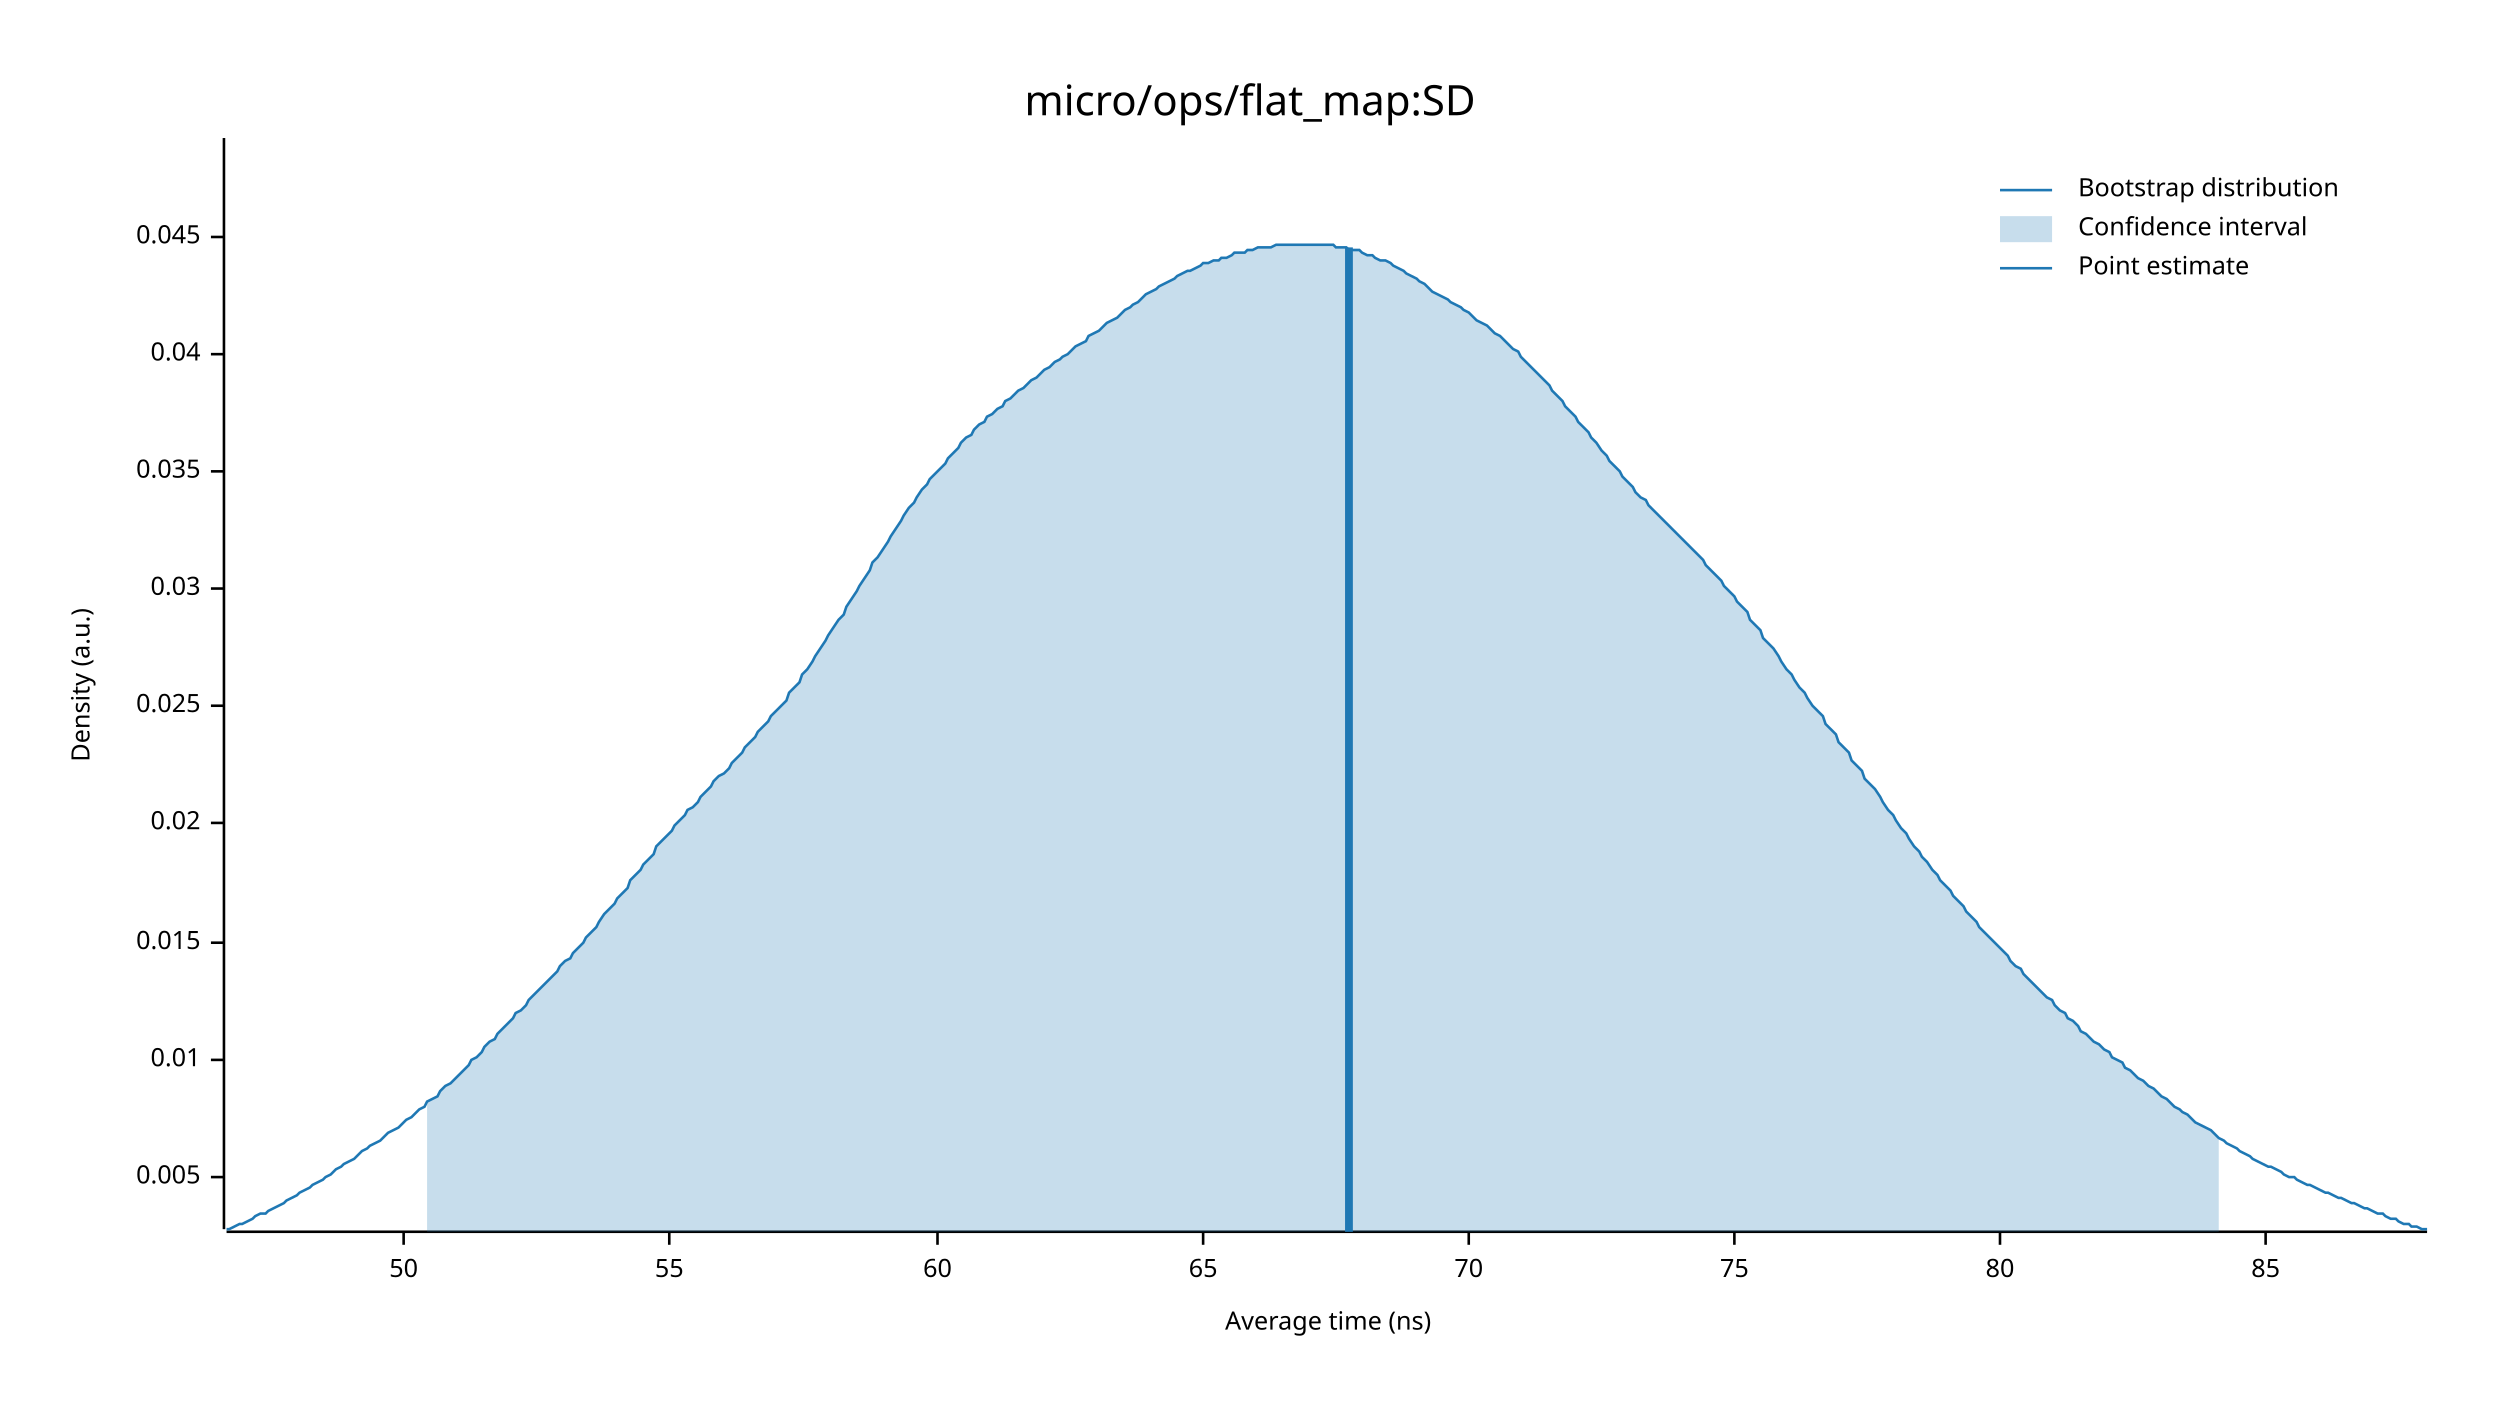
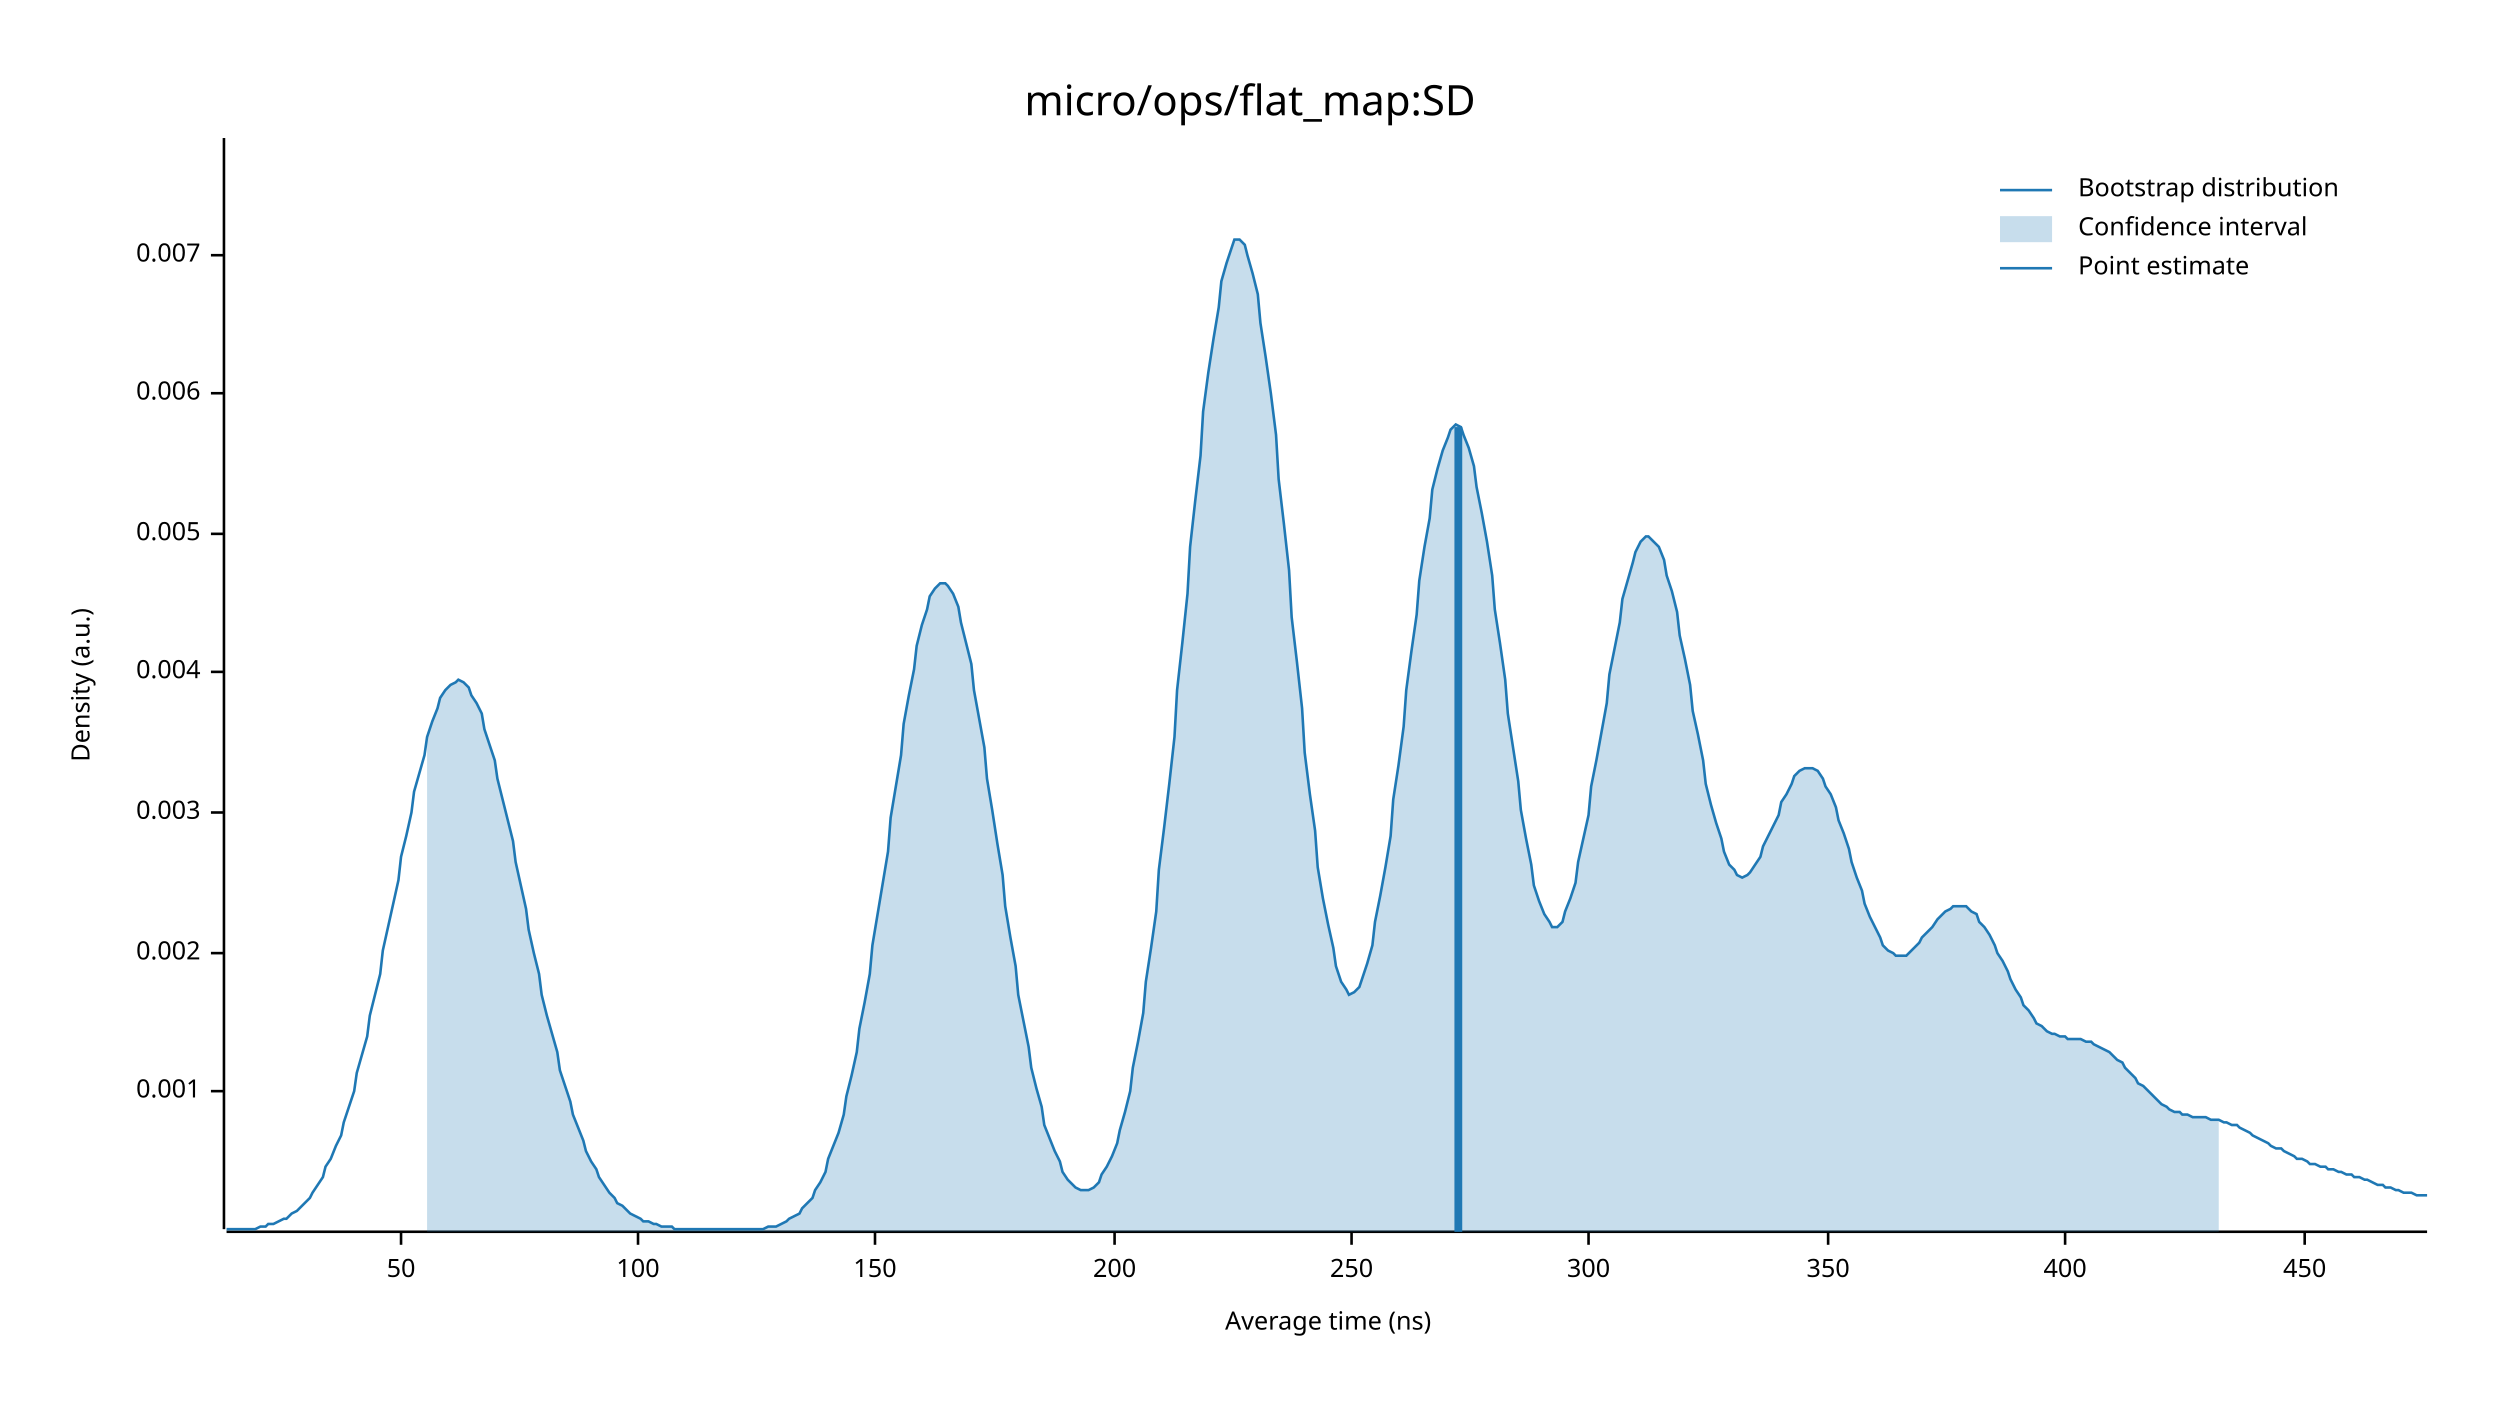
<svg xmlns="http://www.w3.org/2000/svg" width="960" height="540" viewBox="0 0 960 540">
  <text x="480" y="32" dy="0.76em" text-anchor="middle" font-family="sans-serif" font-size="16.129" opacity="1" fill="#000000">
micro/ops/flat_map:SD
</text>
  <text x="27" y="263" dy="0.76em" text-anchor="middle" font-family="sans-serif" font-size="9.677" opacity="1" fill="#000000" transform="rotate(270, 27, 263)">
Density (a.u.)
</text>
  <text x="510" y="513" dy="-0.5ex" text-anchor="middle" font-family="sans-serif" font-size="9.677" opacity="1" fill="#000000">
Average time (ns)
</text>
  <polyline fill="none" opacity="1" stroke="#000000" stroke-width="1" points="86,53 86,472 " />
-   <text x="77" y="452" dy="0.5ex" text-anchor="end" font-family="sans-serif" font-size="9.677" opacity="1" fill="#000000">
+   <text x="77" y="419" dy="0.5ex" text-anchor="end" font-family="sans-serif" font-size="9.677" opacity="1" fill="#000000">
+ 0.001
+ </text>
+   <polyline fill="none" opacity="1" stroke="#000000" stroke-width="1" points="81,419 86,419 " />
+   <text x="77" y="366" dy="0.5ex" text-anchor="end" font-family="sans-serif" font-size="9.677" opacity="1" fill="#000000">
+ 0.002
+ </text>
+   <polyline fill="none" opacity="1" stroke="#000000" stroke-width="1" points="81,366 86,366 " />
+   <text x="77" y="312" dy="0.5ex" text-anchor="end" font-family="sans-serif" font-size="9.677" opacity="1" fill="#000000">
+ 0.003
+ </text>
+   <polyline fill="none" opacity="1" stroke="#000000" stroke-width="1" points="81,312 86,312 " />
+   <text x="77" y="258" dy="0.5ex" text-anchor="end" font-family="sans-serif" font-size="9.677" opacity="1" fill="#000000">
+ 0.004
+ </text>
+   <polyline fill="none" opacity="1" stroke="#000000" stroke-width="1" points="81,258 86,258 " />
+   <text x="77" y="205" dy="0.5ex" text-anchor="end" font-family="sans-serif" font-size="9.677" opacity="1" fill="#000000">
0.005
</text>
-   <polyline fill="none" opacity="1" stroke="#000000" stroke-width="1" points="81,452 86,452 " />
-   <text x="77" y="407" dy="0.5ex" text-anchor="end" font-family="sans-serif" font-size="9.677" opacity="1" fill="#000000">
- 0.01
+   <polyline fill="none" opacity="1" stroke="#000000" stroke-width="1" points="81,205 86,205 " />
+   <text x="77" y="151" dy="0.5ex" text-anchor="end" font-family="sans-serif" font-size="9.677" opacity="1" fill="#000000">
+ 0.006
</text>
-   <polyline fill="none" opacity="1" stroke="#000000" stroke-width="1" points="81,407 86,407 " />
-   <text x="77" y="362" dy="0.5ex" text-anchor="end" font-family="sans-serif" font-size="9.677" opacity="1" fill="#000000">
- 0.015
+   <polyline fill="none" opacity="1" stroke="#000000" stroke-width="1" points="81,151 86,151 " />
+   <text x="77" y="98" dy="0.5ex" text-anchor="end" font-family="sans-serif" font-size="9.677" opacity="1" fill="#000000">
+ 0.007
</text>
-   <polyline fill="none" opacity="1" stroke="#000000" stroke-width="1" points="81,362 86,362 " />
-   <text x="77" y="316" dy="0.5ex" text-anchor="end" font-family="sans-serif" font-size="9.677" opacity="1" fill="#000000">
- 0.02
- </text>
-   <polyline fill="none" opacity="1" stroke="#000000" stroke-width="1" points="81,316 86,316 " />
-   <text x="77" y="271" dy="0.5ex" text-anchor="end" font-family="sans-serif" font-size="9.677" opacity="1" fill="#000000">
- 0.025
- </text>
-   <polyline fill="none" opacity="1" stroke="#000000" stroke-width="1" points="81,271 86,271 " />
-   <text x="77" y="226" dy="0.5ex" text-anchor="end" font-family="sans-serif" font-size="9.677" opacity="1" fill="#000000">
- 0.03
- </text>
-   <polyline fill="none" opacity="1" stroke="#000000" stroke-width="1" points="81,226 86,226 " />
-   <text x="77" y="181" dy="0.5ex" text-anchor="end" font-family="sans-serif" font-size="9.677" opacity="1" fill="#000000">
- 0.035
- </text>
-   <polyline fill="none" opacity="1" stroke="#000000" stroke-width="1" points="81,181 86,181 " />
-   <text x="77" y="136" dy="0.5ex" text-anchor="end" font-family="sans-serif" font-size="9.677" opacity="1" fill="#000000">
- 0.04
- </text>
-   <polyline fill="none" opacity="1" stroke="#000000" stroke-width="1" points="81,136 86,136 " />
-   <text x="77" y="91" dy="0.5ex" text-anchor="end" font-family="sans-serif" font-size="9.677" opacity="1" fill="#000000">
- 0.045
- </text>
-   <polyline fill="none" opacity="1" stroke="#000000" stroke-width="1" points="81,91 86,91 " />
+   <polyline fill="none" opacity="1" stroke="#000000" stroke-width="1" points="81,98 86,98 " />
  <polyline fill="none" opacity="1" stroke="#000000" stroke-width="1" points="87,473 932,473 " />
-   <text x="155" y="483" dy="0.76em" text-anchor="middle" font-family="sans-serif" font-size="9.677" opacity="1" fill="#000000">
+   <text x="154" y="483" dy="0.76em" text-anchor="middle" font-family="sans-serif" font-size="9.677" opacity="1" fill="#000000">
50
</text>
-   <polyline fill="none" opacity="1" stroke="#000000" stroke-width="1" points="155,473 155,478 " />
-   <text x="257" y="483" dy="0.76em" text-anchor="middle" font-family="sans-serif" font-size="9.677" opacity="1" fill="#000000">
- 55
+   <polyline fill="none" opacity="1" stroke="#000000" stroke-width="1" points="154,473 154,478 " />
+   <text x="245" y="483" dy="0.76em" text-anchor="middle" font-family="sans-serif" font-size="9.677" opacity="1" fill="#000000">
+ 100
</text>
-   <polyline fill="none" opacity="1" stroke="#000000" stroke-width="1" points="257,473 257,478 " />
-   <text x="360" y="483" dy="0.76em" text-anchor="middle" font-family="sans-serif" font-size="9.677" opacity="1" fill="#000000">
- 60
+   <polyline fill="none" opacity="1" stroke="#000000" stroke-width="1" points="245,473 245,478 " />
+   <text x="336" y="483" dy="0.76em" text-anchor="middle" font-family="sans-serif" font-size="9.677" opacity="1" fill="#000000">
+ 150
</text>
-   <polyline fill="none" opacity="1" stroke="#000000" stroke-width="1" points="360,473 360,478 " />
-   <text x="462" y="483" dy="0.76em" text-anchor="middle" font-family="sans-serif" font-size="9.677" opacity="1" fill="#000000">
- 65
+   <polyline fill="none" opacity="1" stroke="#000000" stroke-width="1" points="336,473 336,478 " />
+   <text x="428" y="483" dy="0.76em" text-anchor="middle" font-family="sans-serif" font-size="9.677" opacity="1" fill="#000000">
+ 200
</text>
-   <polyline fill="none" opacity="1" stroke="#000000" stroke-width="1" points="462,473 462,478 " />
-   <text x="564" y="483" dy="0.76em" text-anchor="middle" font-family="sans-serif" font-size="9.677" opacity="1" fill="#000000">
- 70
+   <polyline fill="none" opacity="1" stroke="#000000" stroke-width="1" points="428,473 428,478 " />
+   <text x="519" y="483" dy="0.76em" text-anchor="middle" font-family="sans-serif" font-size="9.677" opacity="1" fill="#000000">
+ 250
</text>
-   <polyline fill="none" opacity="1" stroke="#000000" stroke-width="1" points="564,473 564,478 " />
-   <text x="666" y="483" dy="0.76em" text-anchor="middle" font-family="sans-serif" font-size="9.677" opacity="1" fill="#000000">
- 75
+   <polyline fill="none" opacity="1" stroke="#000000" stroke-width="1" points="519,473 519,478 " />
+   <text x="610" y="483" dy="0.76em" text-anchor="middle" font-family="sans-serif" font-size="9.677" opacity="1" fill="#000000">
+ 300
</text>
-   <polyline fill="none" opacity="1" stroke="#000000" stroke-width="1" points="666,473 666,478 " />
-   <text x="768" y="483" dy="0.76em" text-anchor="middle" font-family="sans-serif" font-size="9.677" opacity="1" fill="#000000">
- 80
+   <polyline fill="none" opacity="1" stroke="#000000" stroke-width="1" points="610,473 610,478 " />
+   <text x="702" y="483" dy="0.76em" text-anchor="middle" font-family="sans-serif" font-size="9.677" opacity="1" fill="#000000">
+ 350
</text>
-   <polyline fill="none" opacity="1" stroke="#000000" stroke-width="1" points="768,473 768,478 " />
-   <text x="870" y="483" dy="0.76em" text-anchor="middle" font-family="sans-serif" font-size="9.677" opacity="1" fill="#000000">
- 85
+   <polyline fill="none" opacity="1" stroke="#000000" stroke-width="1" points="702,473 702,478 " />
+   <text x="793" y="483" dy="0.76em" text-anchor="middle" font-family="sans-serif" font-size="9.677" opacity="1" fill="#000000">
+ 400
</text>
-   <polyline fill="none" opacity="1" stroke="#000000" stroke-width="1" points="870,473 870,478 " />
-   <polyline fill="none" opacity="1" stroke="#1F78B4" stroke-width="1" points="87,472 88,472 90,471 92,470 93,470 95,469 97,468 98,467 100,466 102,466 103,465 105,464 107,463 109,462 110,461 112,460 114,459 115,458 117,457 119,456 120,455 122,454 124,453 125,452 127,451 129,449 131,448 132,447 134,446 136,445 137,444 139,442 141,441 142,440 144,439 146,438 147,437 149,435 151,434 153,433 154,432 156,430 158,429 159,428 161,426 163,425 164,423 166,422 168,421 169,419 171,417 173,416 175,414 176,413 178,411 180,409 181,407 183,406 185,404 186,402 188,400 190,399 191,397 193,395 195,393 197,391 198,389 200,388 202,386 203,384 205,382 207,380 208,379 210,377 212,375 214,373 215,371 217,369 219,368 220,366 222,364 224,362 225,360 227,358 229,356 230,354 232,351 234,349 236,347 237,345 239,343 241,341 242,338 244,336 246,334 247,332 249,330 251,328 252,325 254,323 256,321 258,319 259,317 261,315 263,313 264,311 266,310 268,308 269,306 271,304 273,302 274,300 276,298 278,297 280,295 281,293 283,291 285,289 286,287 288,285 290,283 291,281 293,279 295,277 296,275 298,273 300,271 302,269 303,266 305,264 307,262 308,259 310,257 312,254 313,252 315,249 317,246 318,244 320,241 322,238 324,236 325,233 327,230 329,227 330,225 332,222 334,219 335,216 337,214 339,211 341,208 342,206 344,203 346,200 347,198 349,195 351,193 352,191 354,188 356,186 357,184 359,182 361,180 363,178 364,176 366,174 368,172 369,170 371,168 373,167 374,165 376,163 378,162 379,160 381,159 383,157 385,156 386,154 388,153 390,151 391,150 393,149 395,147 396,146 398,145 400,143 401,142 403,141 405,139 407,138 408,137 410,136 412,134 413,133 415,132 417,131 418,129 420,128 422,127 423,126 425,124 427,123 429,122 430,121 432,119 434,118 435,117 437,116 439,114 440,113 442,112 444,111 445,110 447,109 449,108 451,107 452,106 454,105 456,104 457,104 459,103 461,102 462,101 464,101 466,100 468,100 469,99 471,99 473,98 474,97 476,97 478,97 479,96 481,96 483,95 484,95 486,95 488,95 490,94 491,94 493,94 495,94 496,94 498,94 500,94 501,94 503,94 505,94 506,94 508,94 510,94 512,94 513,95 515,95 517,95 518,96 520,96 522,96 523,97 525,98 527,98 528,99 530,100 532,100 534,101 535,102 537,103 539,104 540,105 542,106 544,107 545,108 547,109 549,111 550,112 552,113 554,114 556,115 557,116 559,117 561,118 562,119 564,120 566,122 567,123 569,124 571,125 573,127 574,128 576,129 578,131 579,132 581,134 583,135 584,137 586,139 588,141 589,142 591,144 593,146 595,148 596,150 598,152 600,154 601,156 603,158 605,160 606,162 608,164 610,166 611,168 613,170 615,173 617,175 618,177 620,179 622,181 623,183 625,185 627,187 628,189 630,191 632,192 633,194 635,196 637,198 639,200 640,201 642,203 644,205 645,206 647,208 649,210 650,211 652,213 654,215 655,217 657,219 659,221 661,223 662,225 664,227 666,229 667,231 669,233 671,235 672,238 674,240 676,242 677,245 679,247 681,249 683,252 684,254 686,257 688,259 689,261 691,264 693,266 694,268 696,271 698,273 700,275 701,278 703,280 705,282 706,285 708,287 710,289 711,292 713,294 715,296 716,299 718,301 720,303 722,306 723,308 725,311 727,313 728,315 730,318 732,320 733,322 735,325 737,327 738,329 740,331 742,334 744,336 745,338 747,340 749,342 750,344 752,346 754,348 755,350 757,352 759,354 760,356 762,358 764,360 766,362 767,363 769,365 771,367 772,369 774,371 776,372 777,374 779,376 781,378 782,379 784,381 786,383 788,384 789,386 791,388 793,389 794,391 796,392 798,394 799,396 801,397 803,399 804,400 806,401 808,403 810,404 811,406 813,407 815,408 816,410 818,411 820,413 821,414 823,415 825,417 827,418 828,419 830,421 832,422 833,423 835,425 837,426 838,427 840,428 842,430 843,431 845,432 847,433 849,434 850,435 852,437 854,438 855,439 857,440 859,441 860,442 862,443 864,444 865,445 867,446 869,447 871,448 872,448 874,449 876,450 877,451 879,452 881,452 882,453 884,454 886,455 887,455 889,456 891,457 893,458 894,458 896,459 898,460 899,460 901,461 903,462 904,462 906,463 908,464 909,464 911,465 913,466 915,466 916,467 918,468 920,468 921,469 923,470 925,470 926,471 928,471 930,472 932,472 " />
-   <polygon opacity="0.25" fill="#1F78B4" points="164,423 166,422 168,421 169,419 171,417 173,416 175,414 176,413 178,411 180,409 181,407 183,406 185,404 186,402 188,400 190,399 191,397 193,395 195,393 197,391 198,389 200,388 202,386 203,384 205,382 207,380 208,379 210,377 212,375 214,373 215,371 217,369 219,368 220,366 222,364 224,362 225,360 227,358 229,356 230,354 232,351 234,349 236,347 237,345 239,343 241,341 242,338 244,336 246,334 247,332 249,330 251,328 252,325 254,323 256,321 258,319 259,317 261,315 263,313 264,311 266,310 268,308 269,306 271,304 273,302 274,300 276,298 278,297 280,295 281,293 283,291 285,289 286,287 288,285 290,283 291,281 293,279 295,277 296,275 298,273 300,271 302,269 303,266 305,264 307,262 308,259 310,257 312,254 313,252 315,249 317,246 318,244 320,241 322,238 324,236 325,233 327,230 329,227 330,225 332,222 334,219 335,216 337,214 339,211 341,208 342,206 344,203 346,200 347,198 349,195 351,193 352,191 354,188 356,186 357,184 359,182 361,180 363,178 364,176 366,174 368,172 369,170 371,168 373,167 374,165 376,163 378,162 379,160 381,159 383,157 385,156 386,154 388,153 390,151 391,150 393,149 395,147 396,146 398,145 400,143 401,142 403,141 405,139 407,138 408,137 410,136 412,134 413,133 415,132 417,131 418,129 420,128 422,127 423,126 425,124 427,123 429,122 430,121 432,119 434,118 435,117 437,116 439,114 440,113 442,112 444,111 445,110 447,109 449,108 451,107 452,106 454,105 456,104 457,104 459,103 461,102 462,101 464,101 466,100 468,100 469,99 471,99 473,98 474,97 476,97 478,97 479,96 481,96 483,95 484,95 486,95 488,95 490,94 491,94 493,94 495,94 496,94 498,94 500,94 501,94 503,94 505,94 506,94 508,94 510,94 512,94 513,95 515,95 517,95 518,96 520,96 522,96 523,97 525,98 527,98 528,99 530,100 532,100 534,101 535,102 537,103 539,104 540,105 542,106 544,107 545,108 547,109 549,111 550,112 552,113 554,114 556,115 557,116 559,117 561,118 562,119 564,120 566,122 567,123 569,124 571,125 573,127 574,128 576,129 578,131 579,132 581,134 583,135 584,137 586,139 588,141 589,142 591,144 593,146 595,148 596,150 598,152 600,154 601,156 603,158 605,160 606,162 608,164 610,166 611,168 613,170 615,173 617,175 618,177 620,179 622,181 623,183 625,185 627,187 628,189 630,191 632,192 633,194 635,196 637,198 639,200 640,201 642,203 644,205 645,206 647,208 649,210 650,211 652,213 654,215 655,217 657,219 659,221 661,223 662,225 664,227 666,229 667,231 669,233 671,235 672,238 674,240 676,242 677,245 679,247 681,249 683,252 684,254 686,257 688,259 689,261 691,264 693,266 694,268 696,271 698,273 700,275 701,278 703,280 705,282 706,285 708,287 710,289 711,292 713,294 715,296 716,299 718,301 720,303 722,306 723,308 725,311 727,313 728,315 730,318 732,320 733,322 735,325 737,327 738,329 740,331 742,334 744,336 745,338 747,340 749,342 750,344 752,346 754,348 755,350 757,352 759,354 760,356 762,358 764,360 766,362 767,363 769,365 771,367 772,369 774,371 776,372 777,374 779,376 781,378 782,379 784,381 786,383 788,384 789,386 791,388 793,389 794,391 796,392 798,394 799,396 801,397 803,399 804,400 806,401 808,403 810,404 811,406 813,407 815,408 816,410 818,411 820,413 821,414 823,415 825,417 827,418 828,419 830,421 832,422 833,423 835,425 837,426 838,427 840,428 842,430 843,431 845,432 847,433 849,434 850,435 852,437 852,473 164,473 " />
-   <polyline fill="none" opacity="1" stroke="#1F78B4" stroke-width="3" points="518,473 518,95 " />
+   <polyline fill="none" opacity="1" stroke="#000000" stroke-width="1" points="793,473 793,478 " />
+   <text x="885" y="483" dy="0.76em" text-anchor="middle" font-family="sans-serif" font-size="9.677" opacity="1" fill="#000000">
+ 450
+ </text>
+   <polyline fill="none" opacity="1" stroke="#000000" stroke-width="1" points="885,473 885,478 " />
+   <polyline fill="none" opacity="1" stroke="#1F78B4" stroke-width="1" points="87,472 88,472 90,472 92,472 93,472 95,472 97,472 98,472 100,471 102,471 103,470 105,470 107,469 109,468 110,468 112,466 114,465 115,464 117,462 119,460 120,458 122,455 124,452 125,448 127,445 129,440 131,436 132,431 134,425 136,419 137,412 139,405 141,398 142,390 144,382 146,374 147,365 149,356 151,347 153,338 154,329 156,321 158,312 159,304 161,297 163,290 164,283 166,277 168,272 169,268 171,265 173,263 175,262 176,261 178,262 180,264 181,267 183,270 185,274 186,280 188,286 190,292 191,299 193,307 195,315 197,323 198,331 200,340 202,349 203,357 205,366 207,374 208,382 210,390 212,397 214,404 215,411 217,417 219,423 220,428 222,433 224,438 225,442 227,446 229,449 230,452 232,455 234,458 236,460 237,462 239,463 241,465 242,466 244,467 246,468 247,469 249,469 251,470 252,470 254,471 256,471 258,471 259,472 261,472 263,472 264,472 266,472 268,472 269,472 271,472 273,472 274,472 276,472 278,472 280,472 281,472 283,472 285,472 286,472 288,472 290,472 291,472 293,472 295,471 296,471 298,471 300,470 302,469 303,468 305,467 307,466 308,464 310,462 312,460 313,457 315,454 317,450 318,445 320,440 322,435 324,428 325,421 327,413 329,404 330,395 332,385 334,374 335,363 337,351 339,339 341,327 342,314 344,302 346,290 347,278 349,267 351,257 352,248 354,240 356,234 357,229 359,226 361,224 363,224 364,225 366,228 368,233 369,239 371,247 373,255 374,265 376,276 378,287 379,299 381,311 383,324 385,336 386,348 388,360 390,371 391,382 393,392 395,402 396,410 398,418 400,425 401,432 403,437 405,442 407,446 408,450 410,453 412,455 413,456 415,457 417,457 418,457 420,456 422,454 423,451 425,448 427,444 429,439 430,434 432,427 434,419 435,410 437,400 439,389 440,377 442,364 444,350 445,334 447,318 449,301 451,283 452,265 454,247 456,228 457,210 459,192 461,175 462,158 464,143 466,130 468,118 469,108 471,101 473,95 474,92 476,92 478,94 479,98 481,105 483,113 484,124 486,137 488,151 490,167 491,184 493,201 495,219 496,237 498,254 500,272 501,289 503,305 505,319 506,333 508,345 510,355 512,364 513,371 515,377 517,380 518,382 520,381 522,379 523,376 525,370 527,363 528,354 530,344 532,333 534,321 535,307 537,294 539,279 540,265 542,250 544,236 545,223 547,210 549,199 550,188 552,180 554,173 556,168 557,165 559,163 561,164 562,167 564,172 566,179 567,187 569,197 571,208 573,221 574,234 576,247 578,261 579,274 581,287 583,300 584,311 586,322 588,332 589,340 591,346 593,351 595,354 596,356 598,356 600,354 601,350 603,345 605,339 606,331 608,322 610,313 611,302 613,292 615,281 617,270 618,259 620,249 622,239 623,230 625,223 627,216 628,212 630,208 632,206 633,206 635,208 637,210 639,215 640,221 642,227 644,235 645,244 647,253 649,263 650,273 652,282 654,292 655,301 657,309 659,316 661,322 662,327 664,332 666,334 667,336 669,337 671,336 672,335 674,332 676,329 677,325 679,321 681,317 683,313 684,308 686,305 688,301 689,298 691,296 693,295 694,295 696,295 698,296 700,299 701,302 703,305 705,310 706,315 708,320 710,326 711,331 713,337 715,342 716,347 718,352 720,356 722,360 723,363 725,365 727,366 728,367 730,367 732,367 733,366 735,364 737,362 738,360 740,358 742,356 744,353 745,352 747,350 749,349 750,348 752,348 754,348 755,348 757,350 759,351 760,354 762,356 764,359 766,363 767,366 769,369 771,373 772,376 774,380 776,383 777,386 779,388 781,391 782,393 784,394 786,396 788,397 789,397 791,398 793,398 794,399 796,399 798,399 799,399 801,400 803,400 804,401 806,402 808,403 810,404 811,405 813,407 815,408 816,410 818,412 820,414 821,416 823,417 825,419 827,421 828,422 830,424 832,425 833,426 835,427 837,427 838,428 840,428 842,429 843,429 845,429 847,429 849,430 850,430 852,430 854,431 855,431 857,432 859,432 860,433 862,434 864,435 865,436 867,437 869,438 871,439 872,440 874,441 876,441 877,442 879,443 881,444 882,445 884,445 886,446 887,447 889,447 891,448 893,448 894,449 896,449 898,450 899,450 901,451 903,451 904,452 906,452 908,453 909,453 911,454 913,455 915,455 916,456 918,456 920,457 921,457 923,458 925,458 926,458 928,459 930,459 932,459 " />
+   <polygon opacity="0.25" fill="#1F78B4" points="164,283 166,277 168,272 169,268 171,265 173,263 175,262 176,261 178,262 180,264 181,267 183,270 185,274 186,280 188,286 190,292 191,299 193,307 195,315 197,323 198,331 200,340 202,349 203,357 205,366 207,374 208,382 210,390 212,397 214,404 215,411 217,417 219,423 220,428 222,433 224,438 225,442 227,446 229,449 230,452 232,455 234,458 236,460 237,462 239,463 241,465 242,466 244,467 246,468 247,469 249,469 251,470 252,470 254,471 256,471 258,471 259,472 261,472 263,472 264,472 266,472 268,472 269,472 271,472 273,472 274,472 276,472 278,472 280,472 281,472 283,472 285,472 286,472 288,472 290,472 291,472 293,472 295,471 296,471 298,471 300,470 302,469 303,468 305,467 307,466 308,464 310,462 312,460 313,457 315,454 317,450 318,445 320,440 322,435 324,428 325,421 327,413 329,404 330,395 332,385 334,374 335,363 337,351 339,339 341,327 342,314 344,302 346,290 347,278 349,267 351,257 352,248 354,240 356,234 357,229 359,226 361,224 363,224 364,225 366,228 368,233 369,239 371,247 373,255 374,265 376,276 378,287 379,299 381,311 383,324 385,336 386,348 388,360 390,371 391,382 393,392 395,402 396,410 398,418 400,425 401,432 403,437 405,442 407,446 408,450 410,453 412,455 413,456 415,457 417,457 418,457 420,456 422,454 423,451 425,448 427,444 429,439 430,434 432,427 434,419 435,410 437,400 439,389 440,377 442,364 444,350 445,334 447,318 449,301 451,283 452,265 454,247 456,228 457,210 459,192 461,175 462,158 464,143 466,130 468,118 469,108 471,101 473,95 474,92 476,92 478,94 479,98 481,105 483,113 484,124 486,137 488,151 490,167 491,184 493,201 495,219 496,237 498,254 500,272 501,289 503,305 505,319 506,333 508,345 510,355 512,364 513,371 515,377 517,380 518,382 520,381 522,379 523,376 525,370 527,363 528,354 530,344 532,333 534,321 535,307 537,294 539,279 540,265 542,250 544,236 545,223 547,210 549,199 550,188 552,180 554,173 556,168 557,165 559,163 561,164 562,167 564,172 566,179 567,187 569,197 571,208 573,221 574,234 576,247 578,261 579,274 581,287 583,300 584,311 586,322 588,332 589,340 591,346 593,351 595,354 596,356 598,356 600,354 601,350 603,345 605,339 606,331 608,322 610,313 611,302 613,292 615,281 617,270 618,259 620,249 622,239 623,230 625,223 627,216 628,212 630,208 632,206 633,206 635,208 637,210 639,215 640,221 642,227 644,235 645,244 647,253 649,263 650,273 652,282 654,292 655,301 657,309 659,316 661,322 662,327 664,332 666,334 667,336 669,337 671,336 672,335 674,332 676,329 677,325 679,321 681,317 683,313 684,308 686,305 688,301 689,298 691,296 693,295 694,295 696,295 698,296 700,299 701,302 703,305 705,310 706,315 708,320 710,326 711,331 713,337 715,342 716,347 718,352 720,356 722,360 723,363 725,365 727,366 728,367 730,367 732,367 733,366 735,364 737,362 738,360 740,358 742,356 744,353 745,352 747,350 749,349 750,348 752,348 754,348 755,348 757,350 759,351 760,354 762,356 764,359 766,363 767,366 769,369 771,373 772,376 774,380 776,383 777,386 779,388 781,391 782,393 784,394 786,396 788,397 789,397 791,398 793,398 794,399 796,399 798,399 799,399 801,400 803,400 804,401 806,402 808,403 810,404 811,405 813,407 815,408 816,410 818,412 820,414 821,416 823,417 825,419 827,421 828,422 830,424 832,425 833,426 835,427 837,427 838,428 840,428 842,429 843,429 845,429 847,429 849,430 850,430 852,430 852,473 164,473 " />
+   <polyline fill="none" opacity="1" stroke="#1F78B4" stroke-width="3" points="560,473 560,164 " />
  <text x="798" y="68" dy="0.76em" text-anchor="start" font-family="sans-serif" font-size="9.677" opacity="1" fill="#000000">
Bootstrap distribution
</text>
  <text x="798" y="83" dy="0.76em" text-anchor="start" font-family="sans-serif" font-size="9.677" opacity="1" fill="#000000">
Confidence interval
</text>
  <text x="798" y="98" dy="0.76em" text-anchor="start" font-family="sans-serif" font-size="9.677" opacity="1" fill="#000000">
Point estimate
</text>
  <polyline fill="none" opacity="1" stroke="#1F78B4" stroke-width="1" points="768,73 788,73 " />
  <rect x="768" y="83" width="20" height="10" opacity="0.25" fill="#1F78B4" stroke="none" />
  <polyline fill="none" opacity="1" stroke="#1F78B4" stroke-width="1" points="768,103 788,103 " />
</svg>
